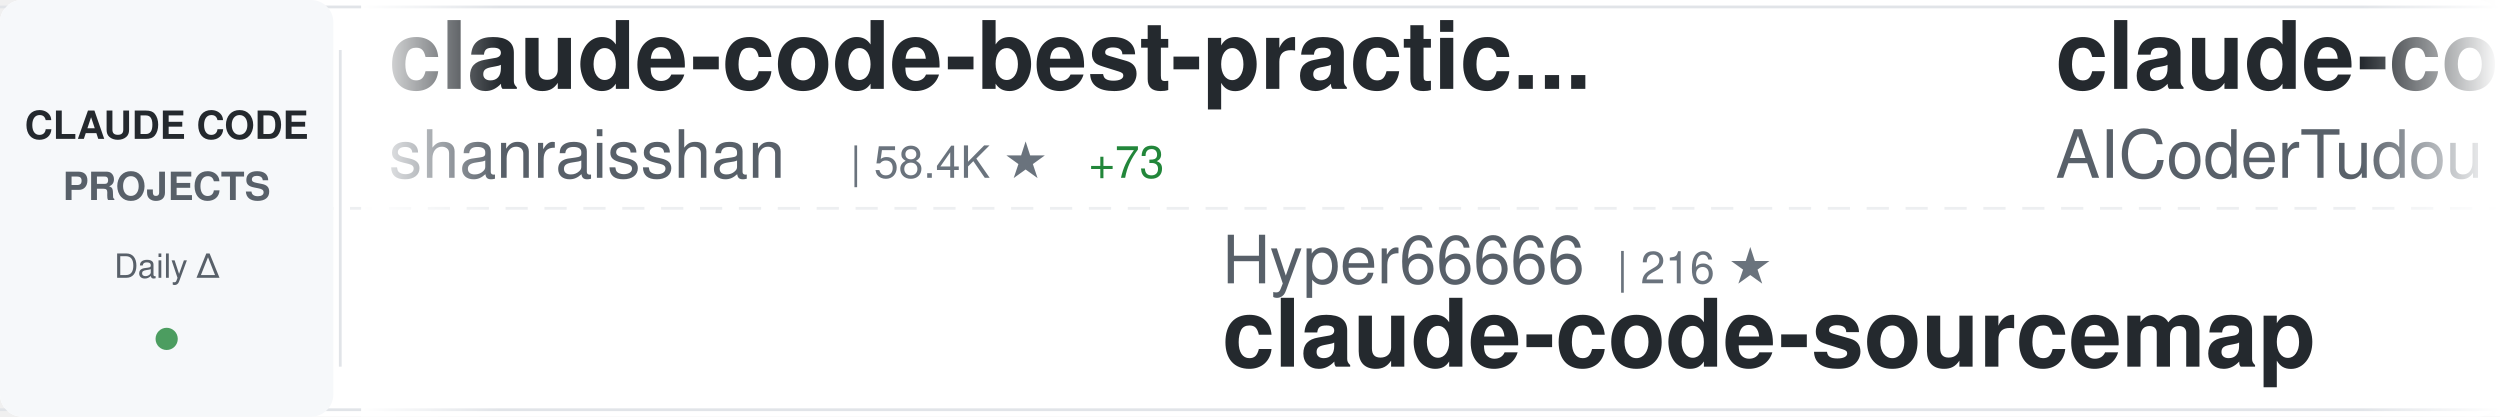
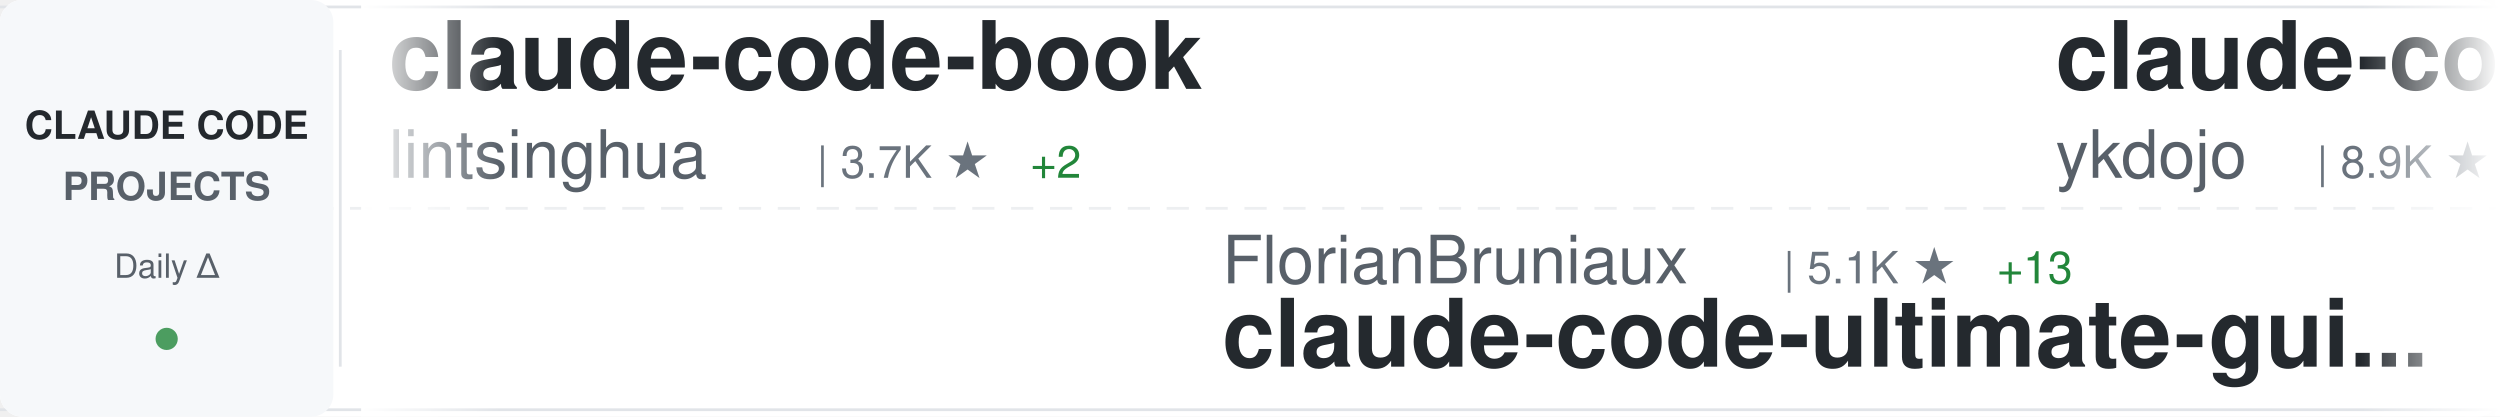
<svg xmlns="http://www.w3.org/2000/svg" width="900" height="150">
  <defs>
    <linearGradient id="awesomeLeftFade" x1="0%" y1="0%" x2="100%" y2="0%">
      <stop offset="0%" style="stop-color:#ffffff;stop-opacity:1" />
      <stop offset="100%" style="stop-color:#ffffff;stop-opacity:0" />
    </linearGradient>
    <linearGradient id="awesomeRightFade" x1="0%" y1="0%" x2="100%" y2="0%">
      <stop offset="0%" style="stop-color:#ffffff;stop-opacity:0" />
      <stop offset="100%" style="stop-color:#ffffff;stop-opacity:1" />
    </linearGradient>
  </defs>
  <rect width="900" height="150" fill="#ffffff" rx="8" />
  <rect x="0" y="2" width="900" height="1" fill="#e1e4e8" />
  <rect x="0" y="147" width="900" height="1" fill="#e1e4e8" />
  <line x1="0" y1="75" x2="900" y2="75" stroke="#e1e4e8" stroke-width="1" stroke-dasharray="8 6" opacity="0.6" />
  <rect x="0" y="0" width="120" height="150" fill="#f6f8fa" rx="8" />
  <text x="60" y="50" font-family="-apple-system, BlinkMacSystemFont, 'Segoe UI', Helvetica, Arial, sans-serif" font-size="14" font-weight="600" fill="#24292e" text-anchor="middle">CLAUDE CODE</text>
  <text x="60" y="72" font-family="-apple-system, BlinkMacSystemFont, 'Segoe UI', Helvetica, Arial, sans-serif" font-size="14" font-weight="600" fill="#586069" text-anchor="middle">PROJECTS</text>
  <text x="60" y="100" font-family="-apple-system, BlinkMacSystemFont, 'Segoe UI', Helvetica, Arial, sans-serif" font-size="12" font-weight="500" fill="#586069" text-anchor="middle">Daily Δ</text>
  <circle cx="60" cy="122" r="4" fill="#22863a" opacity="0.8" />
  <rect x="122" y="18" width="1" height="114" fill="#e1e4e8" />
  <clipPath id="awesomeTickerClip">
    <rect x="130" y="0" width="770" height="150" />
  </clipPath>
  <g clip-path="url(#awesomeTickerClip)">
    <g id="awesomeTickerItems">
      <animateTransform attributeName="transform" attributeType="XML" type="translate" from="0 0" to="-3000 0" dur="54s" repeatCount="indefinite" />
      <g transform="translate(0, 0)">
-         <text x="140" y="32" font-family="-apple-system, BlinkMacSystemFont, 'Segoe UI', Helvetica, Arial, sans-serif" font-size="34" font-weight="600" fill="#24292e">claude-code-best-practic...</text>
-         <text x="140" y="64" font-family="-apple-system, BlinkMacSystemFont, 'Segoe UI', Helvetica, Arial, sans-serif" font-size="24" font-weight="400" fill="#586069">shanraisshan</text>
-         <text x="306" y="64" font-family="-apple-system, BlinkMacSystemFont, 'Segoe UI', Helvetica, Arial, sans-serif" font-size="16" font-weight="500" fill="#6a737d">| 58.4K ★</text>
-         <text x="392" y="64" font-family="-apple-system, BlinkMacSystemFont, 'Segoe UI', Helvetica, Arial, sans-serif" font-size="16" font-weight="500" fill="#22863a"> +73</text>
+         <text x="140" y="32" font-family="-apple-system, BlinkMacSystemFont, 'Segoe UI', Helvetica, Arial, sans-serif" font-size="34" font-weight="600" fill="#24292e">claude-code-book</text>
+         <text x="140" y="64" font-family="-apple-system, BlinkMacSystemFont, 'Segoe UI', Helvetica, Arial, sans-serif" font-size="24" font-weight="400" fill="#586069">lintsinghua</text>
+         <text x="294" y="64" font-family="-apple-system, BlinkMacSystemFont, 'Segoe UI', Helvetica, Arial, sans-serif" font-size="16" font-weight="500" fill="#6a737d">| 3.7K ★</text>
+         <text x="371" y="64" font-family="-apple-system, BlinkMacSystemFont, 'Segoe UI', Helvetica, Arial, sans-serif" font-size="16" font-weight="500" fill="#22863a"> +2</text>
      </g>
      <g transform="translate(300, 0)">
-         <text x="140" y="102" font-family="-apple-system, BlinkMacSystemFont, 'Segoe UI', Helvetica, Arial, sans-serif" font-size="24" font-weight="400" fill="#586069">Hyper66666</text>
-         <text x="282" y="102" font-family="-apple-system, BlinkMacSystemFont, 'Segoe UI', Helvetica, Arial, sans-serif" font-size="16" font-weight="500" fill="#6a737d">| 216 ★</text>
-         <text x="140" y="132" font-family="-apple-system, BlinkMacSystemFont, 'Segoe UI', Helvetica, Arial, sans-serif" font-size="34" font-weight="600" fill="#24292e">claude-code-sourcemap</text>
+         <text x="140" y="102" font-family="-apple-system, BlinkMacSystemFont, 'Segoe UI', Helvetica, Arial, sans-serif" font-size="24" font-weight="400" fill="#586069">FlorianBruniaux</text>
+         <text x="342" y="102" font-family="-apple-system, BlinkMacSystemFont, 'Segoe UI', Helvetica, Arial, sans-serif" font-size="16" font-weight="500" fill="#6a737d">| 5.1K ★</text>
+         <text x="419" y="102" font-family="-apple-system, BlinkMacSystemFont, 'Segoe UI', Helvetica, Arial, sans-serif" font-size="16" font-weight="500" fill="#22863a"> +13</text>
+         <text x="140" y="132" font-family="-apple-system, BlinkMacSystemFont, 'Segoe UI', Helvetica, Arial, sans-serif" font-size="34" font-weight="600" fill="#24292e">claude-code-ultimate-gui...</text>
      </g>
      <g transform="translate(600, 0)">
-         <text x="140" y="32" font-family="-apple-system, BlinkMacSystemFont, 'Segoe UI', Helvetica, Arial, sans-serif" font-size="34" font-weight="600" fill="#24292e">claude-code-tudou</text>
-         <text x="140" y="64" font-family="-apple-system, BlinkMacSystemFont, 'Segoe UI', Helvetica, Arial, sans-serif" font-size="24" font-weight="400" fill="#586069">AICoderTudou</text>
-         <text x="306" y="64" font-family="-apple-system, BlinkMacSystemFont, 'Segoe UI', Helvetica, Arial, sans-serif" font-size="16" font-weight="500" fill="#6a737d">| 500 ★</text>
+         <text x="140" y="32" font-family="-apple-system, BlinkMacSystemFont, 'Segoe UI', Helvetica, Arial, sans-serif" font-size="34" font-weight="600" fill="#24292e">claude-code-tips</text>
+         <text x="140" y="64" font-family="-apple-system, BlinkMacSystemFont, 'Segoe UI', Helvetica, Arial, sans-serif" font-size="24" font-weight="400" fill="#586069">ykdojo</text>
+         <text x="234" y="64" font-family="-apple-system, BlinkMacSystemFont, 'Segoe UI', Helvetica, Arial, sans-serif" font-size="16" font-weight="500" fill="#6a737d">| 8.9K ★</text>
+         <text x="311" y="64" font-family="-apple-system, BlinkMacSystemFont, 'Segoe UI', Helvetica, Arial, sans-serif" font-size="16" font-weight="500" fill="#22863a"> +10</text>
      </g>
      <g transform="translate(900, 0)">
-         <text x="140" y="102" font-family="-apple-system, BlinkMacSystemFont, 'Segoe UI', Helvetica, Arial, sans-serif" font-size="24" font-weight="400" fill="#586069">oboard</text>
-         <text x="234" y="102" font-family="-apple-system, BlinkMacSystemFont, 'Segoe UI', Helvetica, Arial, sans-serif" font-size="16" font-weight="500" fill="#6a737d">| 3.2K ★</text>
-         <text x="311" y="102" font-family="-apple-system, BlinkMacSystemFont, 'Segoe UI', Helvetica, Arial, sans-serif" font-size="16" font-weight="500" fill="#22863a"> +1</text>
-         <text x="140" y="132" font-family="-apple-system, BlinkMacSystemFont, 'Segoe UI', Helvetica, Arial, sans-serif" font-size="34" font-weight="600" fill="#24292e">claude-code-rev</text>
+         <text x="140" y="102" font-family="-apple-system, BlinkMacSystemFont, 'Segoe UI', Helvetica, Arial, sans-serif" font-size="24" font-weight="400" fill="#586069">centminmod</text>
+         <text x="282" y="102" font-family="-apple-system, BlinkMacSystemFont, 'Segoe UI', Helvetica, Arial, sans-serif" font-size="16" font-weight="500" fill="#6a737d">| 2.4K ★</text>
+         <text x="359" y="102" font-family="-apple-system, BlinkMacSystemFont, 'Segoe UI', Helvetica, Arial, sans-serif" font-size="16" font-weight="500" fill="#22863a"> +3</text>
+         <text x="140" y="132" font-family="-apple-system, BlinkMacSystemFont, 'Segoe UI', Helvetica, Arial, sans-serif" font-size="34" font-weight="600" fill="#24292e">my-claude-code-setup</text>
      </g>
      <g transform="translate(1200, 0)">
-         <text x="140" y="32" font-family="-apple-system, BlinkMacSystemFont, 'Segoe UI', Helvetica, Arial, sans-serif" font-size="34" font-weight="600" fill="#24292e">claude-code-system-promp...</text>
-         <text x="140" y="64" font-family="-apple-system, BlinkMacSystemFont, 'Segoe UI', Helvetica, Arial, sans-serif" font-size="24" font-weight="400" fill="#586069">Piebald-AI</text>
-         <text x="282" y="64" font-family="-apple-system, BlinkMacSystemFont, 'Segoe UI', Helvetica, Arial, sans-serif" font-size="16" font-weight="500" fill="#6a737d">| 11.3K ★</text>
-         <text x="368" y="64" font-family="-apple-system, BlinkMacSystemFont, 'Segoe UI', Helvetica, Arial, sans-serif" font-size="16" font-weight="500" fill="#22863a"> +21</text>
+         <text x="140" y="32" font-family="-apple-system, BlinkMacSystemFont, 'Segoe UI', Helvetica, Arial, sans-serif" font-size="34" font-weight="600" fill="#24292e">Claude-Code-Source-Study</text>
+         <text x="140" y="64" font-family="-apple-system, BlinkMacSystemFont, 'Segoe UI', Helvetica, Arial, sans-serif" font-size="24" font-weight="400" fill="#586069">luyao618</text>
+         <text x="258" y="64" font-family="-apple-system, BlinkMacSystemFont, 'Segoe UI', Helvetica, Arial, sans-serif" font-size="16" font-weight="500" fill="#6a737d">| 1.5K ★</text>
+         <text x="335" y="64" font-family="-apple-system, BlinkMacSystemFont, 'Segoe UI', Helvetica, Arial, sans-serif" font-size="16" font-weight="500" fill="#22863a"> +2</text>
      </g>
      <g transform="translate(1500, 0)">
-         <text x="140" y="102" font-family="-apple-system, BlinkMacSystemFont, 'Segoe UI', Helvetica, Arial, sans-serif" font-size="24" font-weight="400" fill="#586069">Pimzino</text>
-         <text x="246" y="102" font-family="-apple-system, BlinkMacSystemFont, 'Segoe UI', Helvetica, Arial, sans-serif" font-size="16" font-weight="500" fill="#6a737d">| 3.8K ★</text>
-         <text x="323" y="102" font-family="-apple-system, BlinkMacSystemFont, 'Segoe UI', Helvetica, Arial, sans-serif" font-size="16" font-weight="500" fill="#22863a"> +2</text>
-         <text x="140" y="132" font-family="-apple-system, BlinkMacSystemFont, 'Segoe UI', Helvetica, Arial, sans-serif" font-size="34" font-weight="600" fill="#24292e">claude-code-spec-workflo...</text>
+         <text x="140" y="102" font-family="-apple-system, BlinkMacSystemFont, 'Segoe UI', Helvetica, Arial, sans-serif" font-size="24" font-weight="400" fill="#586069">shanraisshan</text>
+         <text x="306" y="102" font-family="-apple-system, BlinkMacSystemFont, 'Segoe UI', Helvetica, Arial, sans-serif" font-size="16" font-weight="500" fill="#6a737d">| 58.4K ★</text>
+         <text x="392" y="102" font-family="-apple-system, BlinkMacSystemFont, 'Segoe UI', Helvetica, Arial, sans-serif" font-size="16" font-weight="500" fill="#22863a"> +73</text>
+         <text x="140" y="132" font-family="-apple-system, BlinkMacSystemFont, 'Segoe UI', Helvetica, Arial, sans-serif" font-size="34" font-weight="600" fill="#24292e">claude-code-best-practic...</text>
      </g>
      <g transform="translate(1800, 0)">
-         <text x="140" y="32" font-family="-apple-system, BlinkMacSystemFont, 'Segoe UI', Helvetica, Arial, sans-serif" font-size="34" font-weight="600" fill="#24292e">claude-code-action</text>
-         <text x="140" y="64" font-family="-apple-system, BlinkMacSystemFont, 'Segoe UI', Helvetica, Arial, sans-serif" font-size="24" font-weight="400" fill="#586069">anthropics</text>
-         <text x="282" y="64" font-family="-apple-system, BlinkMacSystemFont, 'Segoe UI', Helvetica, Arial, sans-serif" font-size="16" font-weight="500" fill="#6a737d">| 8.1K ★</text>
-         <text x="359" y="64" font-family="-apple-system, BlinkMacSystemFont, 'Segoe UI', Helvetica, Arial, sans-serif" font-size="16" font-weight="500" fill="#22863a"> +13</text>
+         <text x="140" y="32" font-family="-apple-system, BlinkMacSystemFont, 'Segoe UI', Helvetica, Arial, sans-serif" font-size="34" font-weight="600" fill="#24292e">claude-code-telegram</text>
+         <text x="140" y="64" font-family="-apple-system, BlinkMacSystemFont, 'Segoe UI', Helvetica, Arial, sans-serif" font-size="24" font-weight="400" fill="#586069">RichardAtCT</text>
+         <text x="294" y="64" font-family="-apple-system, BlinkMacSystemFont, 'Segoe UI', Helvetica, Arial, sans-serif" font-size="16" font-weight="500" fill="#6a737d">| 2.7K ★</text>
+         <text x="371" y="64" font-family="-apple-system, BlinkMacSystemFont, 'Segoe UI', Helvetica, Arial, sans-serif" font-size="16" font-weight="500" fill="#22863a"> +4</text>
      </g>
      <g transform="translate(2100, 0)">
-         <text x="140" y="102" font-family="-apple-system, BlinkMacSystemFont, 'Segoe UI', Helvetica, Arial, sans-serif" font-size="24" font-weight="400" fill="#586069">https-deeplearning-ai</text>
-         <text x="414" y="102" font-family="-apple-system, BlinkMacSystemFont, 'Segoe UI', Helvetica, Arial, sans-serif" font-size="16" font-weight="500" fill="#6a737d">| 532 ★</text>
-         <text x="482" y="102" font-family="-apple-system, BlinkMacSystemFont, 'Segoe UI', Helvetica, Arial, sans-serif" font-size="16" font-weight="500" fill="#22863a"> +1</text>
-         <text x="140" y="132" font-family="-apple-system, BlinkMacSystemFont, 'Segoe UI', Helvetica, Arial, sans-serif" font-size="34" font-weight="600" fill="#24292e">sc-claude-code-files</text>
+         <text x="140" y="102" font-family="-apple-system, BlinkMacSystemFont, 'Segoe UI', Helvetica, Arial, sans-serif" font-size="24" font-weight="400" fill="#586069">chauncygu</text>
+         <text x="270" y="102" font-family="-apple-system, BlinkMacSystemFont, 'Segoe UI', Helvetica, Arial, sans-serif" font-size="16" font-weight="500" fill="#6a737d">| 2.7K ★</text>
+         <text x="347" y="102" font-family="-apple-system, BlinkMacSystemFont, 'Segoe UI', Helvetica, Arial, sans-serif" font-size="16" font-weight="500" fill="#22863a"> +5</text>
+         <text x="140" y="132" font-family="-apple-system, BlinkMacSystemFont, 'Segoe UI', Helvetica, Arial, sans-serif" font-size="34" font-weight="600" fill="#24292e">collection-claude-code-s...</text>
      </g>
      <g transform="translate(2400, 0)">
-         <text x="140" y="32" font-family="-apple-system, BlinkMacSystemFont, 'Segoe UI', Helvetica, Arial, sans-serif" font-size="34" font-weight="600" fill="#24292e">claude-code-hub</text>
-         <text x="140" y="64" font-family="-apple-system, BlinkMacSystemFont, 'Segoe UI', Helvetica, Arial, sans-serif" font-size="24" font-weight="400" fill="#586069">ding113</text>
-         <text x="246" y="64" font-family="-apple-system, BlinkMacSystemFont, 'Segoe UI', Helvetica, Arial, sans-serif" font-size="16" font-weight="500" fill="#6a737d">| 3.1K ★</text>
-         <text x="323" y="64" font-family="-apple-system, BlinkMacSystemFont, 'Segoe UI', Helvetica, Arial, sans-serif" font-size="16" font-weight="500" fill="#22863a"> +3</text>
+         <text x="140" y="32" font-family="-apple-system, BlinkMacSystemFont, 'Segoe UI', Helvetica, Arial, sans-serif" font-size="34" font-weight="600" fill="#24292e">claude-code-proxy</text>
+         <text x="140" y="64" font-family="-apple-system, BlinkMacSystemFont, 'Segoe UI', Helvetica, Arial, sans-serif" font-size="24" font-weight="400" fill="#586069">fuergaosi233</text>
+         <text x="306" y="64" font-family="-apple-system, BlinkMacSystemFont, 'Segoe UI', Helvetica, Arial, sans-serif" font-size="16" font-weight="500" fill="#6a737d">| 2.7K ★</text>
+         <text x="383" y="64" font-family="-apple-system, BlinkMacSystemFont, 'Segoe UI', Helvetica, Arial, sans-serif" font-size="16" font-weight="500" fill="#22863a"> +3</text>
      </g>
      <g transform="translate(2700, 0)">
-         <text x="140" y="102" font-family="-apple-system, BlinkMacSystemFont, 'Segoe UI', Helvetica, Arial, sans-serif" font-size="24" font-weight="400" fill="#586069">disler</text>
-         <text x="234" y="102" font-family="-apple-system, BlinkMacSystemFont, 'Segoe UI', Helvetica, Arial, sans-serif" font-size="16" font-weight="500" fill="#6a737d">| 3.8K ★</text>
-         <text x="311" y="102" font-family="-apple-system, BlinkMacSystemFont, 'Segoe UI', Helvetica, Arial, sans-serif" font-size="16" font-weight="500" fill="#22863a"> +3</text>
-         <text x="140" y="132" font-family="-apple-system, BlinkMacSystemFont, 'Segoe UI', Helvetica, Arial, sans-serif" font-size="34" font-weight="600" fill="#24292e">claude-code-hooks-master...</text>
+         <text x="140" y="102" font-family="-apple-system, BlinkMacSystemFont, 'Segoe UI', Helvetica, Arial, sans-serif" font-size="24" font-weight="400" fill="#586069">huangserva</text>
+         <text x="282" y="102" font-family="-apple-system, BlinkMacSystemFont, 'Segoe UI', Helvetica, Arial, sans-serif" font-size="16" font-weight="500" fill="#6a737d">| 608 ★</text>
+         <text x="350" y="102" font-family="-apple-system, BlinkMacSystemFont, 'Segoe UI', Helvetica, Arial, sans-serif" font-size="16" font-weight="500" fill="#22863a"> +1</text>
+         <text x="140" y="132" font-family="-apple-system, BlinkMacSystemFont, 'Segoe UI', Helvetica, Arial, sans-serif" font-size="34" font-weight="600" fill="#24292e">claude-code-cli</text>
      </g>
      <g transform="translate(3000, 0)">
-         <text x="140" y="32" font-family="-apple-system, BlinkMacSystemFont, 'Segoe UI', Helvetica, Arial, sans-serif" font-size="34" font-weight="600" fill="#24292e">claude-code-best-practic...</text>
-         <text x="140" y="64" font-family="-apple-system, BlinkMacSystemFont, 'Segoe UI', Helvetica, Arial, sans-serif" font-size="24" font-weight="400" fill="#586069">shanraisshan</text>
-         <text x="306" y="64" font-family="-apple-system, BlinkMacSystemFont, 'Segoe UI', Helvetica, Arial, sans-serif" font-size="16" font-weight="500" fill="#6a737d">| 58.4K ★</text>
-         <text x="392" y="64" font-family="-apple-system, BlinkMacSystemFont, 'Segoe UI', Helvetica, Arial, sans-serif" font-size="16" font-weight="500" fill="#22863a"> +73</text>
+         <text x="140" y="32" font-family="-apple-system, BlinkMacSystemFont, 'Segoe UI', Helvetica, Arial, sans-serif" font-size="34" font-weight="600" fill="#24292e">claude-code-book</text>
+         <text x="140" y="64" font-family="-apple-system, BlinkMacSystemFont, 'Segoe UI', Helvetica, Arial, sans-serif" font-size="24" font-weight="400" fill="#586069">lintsinghua</text>
+         <text x="294" y="64" font-family="-apple-system, BlinkMacSystemFont, 'Segoe UI', Helvetica, Arial, sans-serif" font-size="16" font-weight="500" fill="#6a737d">| 3.7K ★</text>
+         <text x="371" y="64" font-family="-apple-system, BlinkMacSystemFont, 'Segoe UI', Helvetica, Arial, sans-serif" font-size="16" font-weight="500" fill="#22863a"> +2</text>
      </g>
      <g transform="translate(3300, 0)">
-         <text x="140" y="102" font-family="-apple-system, BlinkMacSystemFont, 'Segoe UI', Helvetica, Arial, sans-serif" font-size="24" font-weight="400" fill="#586069">Hyper66666</text>
-         <text x="282" y="102" font-family="-apple-system, BlinkMacSystemFont, 'Segoe UI', Helvetica, Arial, sans-serif" font-size="16" font-weight="500" fill="#6a737d">| 216 ★</text>
-         <text x="140" y="132" font-family="-apple-system, BlinkMacSystemFont, 'Segoe UI', Helvetica, Arial, sans-serif" font-size="34" font-weight="600" fill="#24292e">claude-code-sourcemap</text>
+         <text x="140" y="102" font-family="-apple-system, BlinkMacSystemFont, 'Segoe UI', Helvetica, Arial, sans-serif" font-size="24" font-weight="400" fill="#586069">FlorianBruniaux</text>
+         <text x="342" y="102" font-family="-apple-system, BlinkMacSystemFont, 'Segoe UI', Helvetica, Arial, sans-serif" font-size="16" font-weight="500" fill="#6a737d">| 5.1K ★</text>
+         <text x="419" y="102" font-family="-apple-system, BlinkMacSystemFont, 'Segoe UI', Helvetica, Arial, sans-serif" font-size="16" font-weight="500" fill="#22863a"> +13</text>
+         <text x="140" y="132" font-family="-apple-system, BlinkMacSystemFont, 'Segoe UI', Helvetica, Arial, sans-serif" font-size="34" font-weight="600" fill="#24292e">claude-code-ultimate-gui...</text>
      </g>
      <g transform="translate(3600, 0)">
-         <text x="140" y="32" font-family="-apple-system, BlinkMacSystemFont, 'Segoe UI', Helvetica, Arial, sans-serif" font-size="34" font-weight="600" fill="#24292e">claude-code-tudou</text>
-         <text x="140" y="64" font-family="-apple-system, BlinkMacSystemFont, 'Segoe UI', Helvetica, Arial, sans-serif" font-size="24" font-weight="400" fill="#586069">AICoderTudou</text>
-         <text x="306" y="64" font-family="-apple-system, BlinkMacSystemFont, 'Segoe UI', Helvetica, Arial, sans-serif" font-size="16" font-weight="500" fill="#6a737d">| 500 ★</text>
+         <text x="140" y="32" font-family="-apple-system, BlinkMacSystemFont, 'Segoe UI', Helvetica, Arial, sans-serif" font-size="34" font-weight="600" fill="#24292e">claude-code-tips</text>
+         <text x="140" y="64" font-family="-apple-system, BlinkMacSystemFont, 'Segoe UI', Helvetica, Arial, sans-serif" font-size="24" font-weight="400" fill="#586069">ykdojo</text>
+         <text x="234" y="64" font-family="-apple-system, BlinkMacSystemFont, 'Segoe UI', Helvetica, Arial, sans-serif" font-size="16" font-weight="500" fill="#6a737d">| 8.9K ★</text>
+         <text x="311" y="64" font-family="-apple-system, BlinkMacSystemFont, 'Segoe UI', Helvetica, Arial, sans-serif" font-size="16" font-weight="500" fill="#22863a"> +10</text>
      </g>
      <g transform="translate(3900, 0)">
-         <text x="140" y="102" font-family="-apple-system, BlinkMacSystemFont, 'Segoe UI', Helvetica, Arial, sans-serif" font-size="24" font-weight="400" fill="#586069">oboard</text>
-         <text x="234" y="102" font-family="-apple-system, BlinkMacSystemFont, 'Segoe UI', Helvetica, Arial, sans-serif" font-size="16" font-weight="500" fill="#6a737d">| 3.2K ★</text>
-         <text x="311" y="102" font-family="-apple-system, BlinkMacSystemFont, 'Segoe UI', Helvetica, Arial, sans-serif" font-size="16" font-weight="500" fill="#22863a"> +1</text>
-         <text x="140" y="132" font-family="-apple-system, BlinkMacSystemFont, 'Segoe UI', Helvetica, Arial, sans-serif" font-size="34" font-weight="600" fill="#24292e">claude-code-rev</text>
+         <text x="140" y="102" font-family="-apple-system, BlinkMacSystemFont, 'Segoe UI', Helvetica, Arial, sans-serif" font-size="24" font-weight="400" fill="#586069">centminmod</text>
+         <text x="282" y="102" font-family="-apple-system, BlinkMacSystemFont, 'Segoe UI', Helvetica, Arial, sans-serif" font-size="16" font-weight="500" fill="#6a737d">| 2.4K ★</text>
+         <text x="359" y="102" font-family="-apple-system, BlinkMacSystemFont, 'Segoe UI', Helvetica, Arial, sans-serif" font-size="16" font-weight="500" fill="#22863a"> +3</text>
+         <text x="140" y="132" font-family="-apple-system, BlinkMacSystemFont, 'Segoe UI', Helvetica, Arial, sans-serif" font-size="34" font-weight="600" fill="#24292e">my-claude-code-setup</text>
      </g>
    </g>
  </g>
  <rect x="130" y="0" width="50" height="150" fill="url(#awesomeLeftFade)" />
  <rect x="850" y="0" width="50" height="150" fill="url(#awesomeRightFade)" />
</svg>
